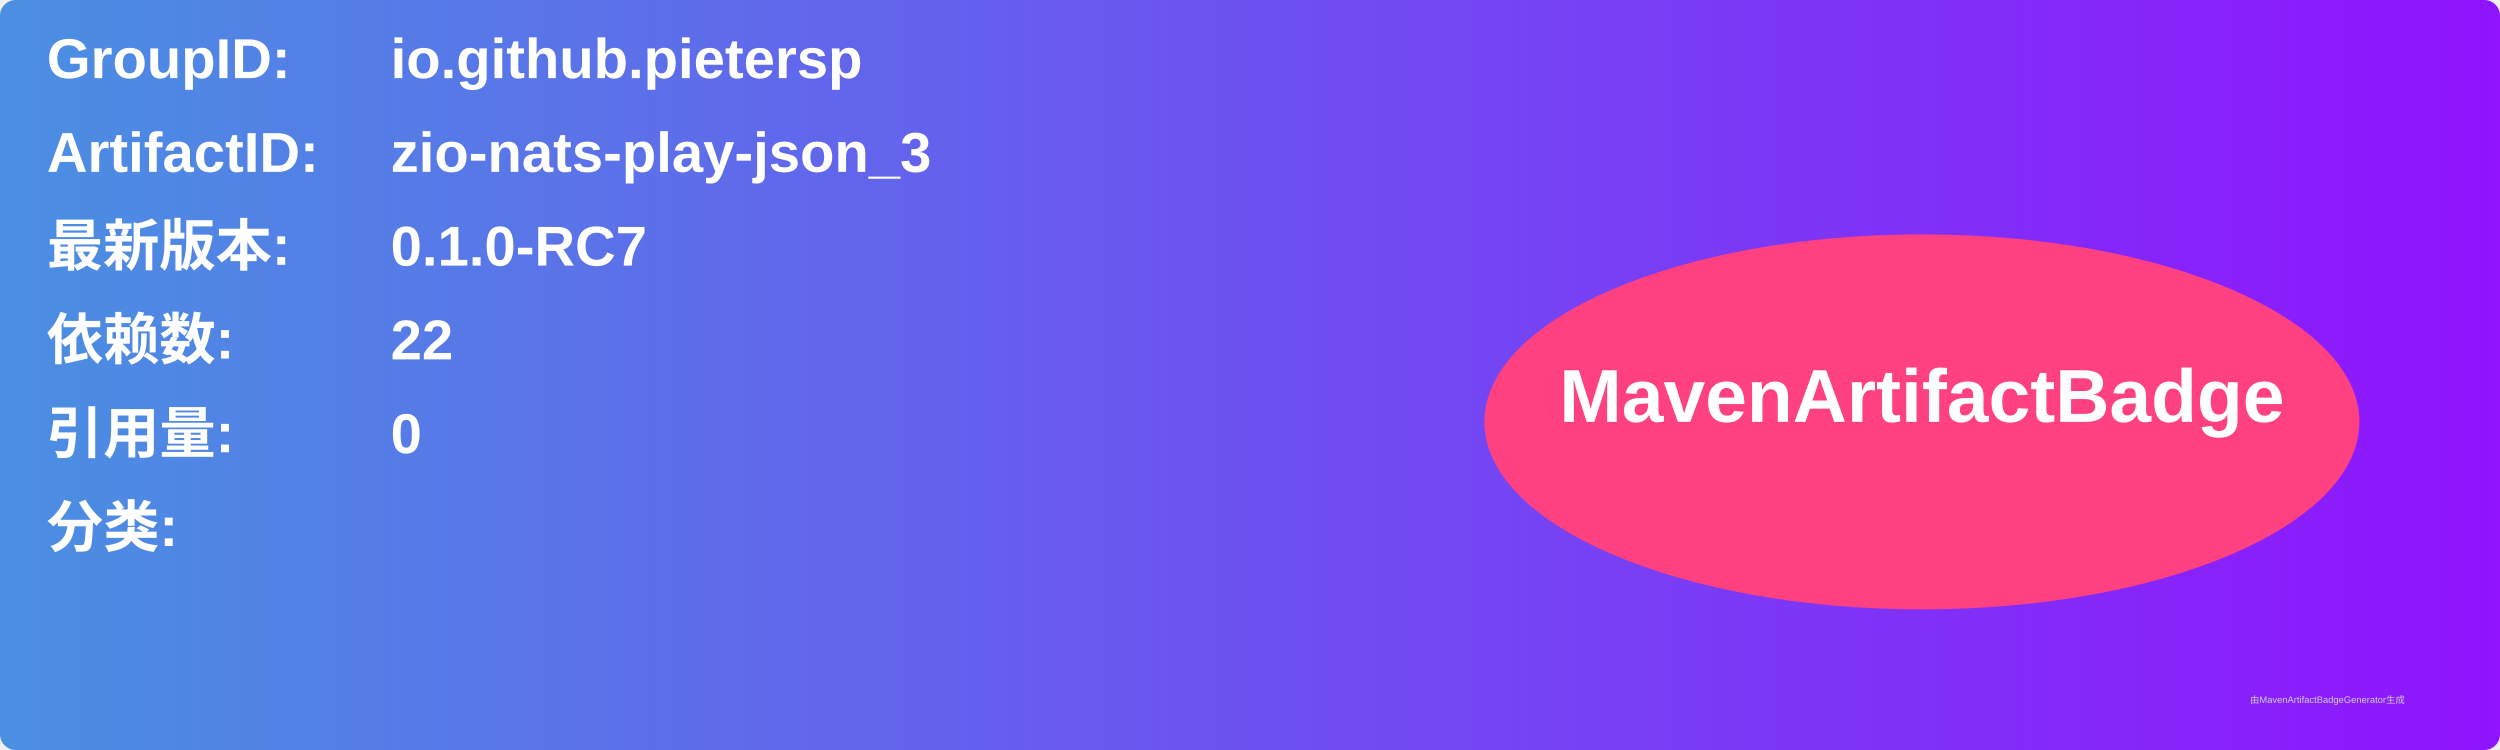
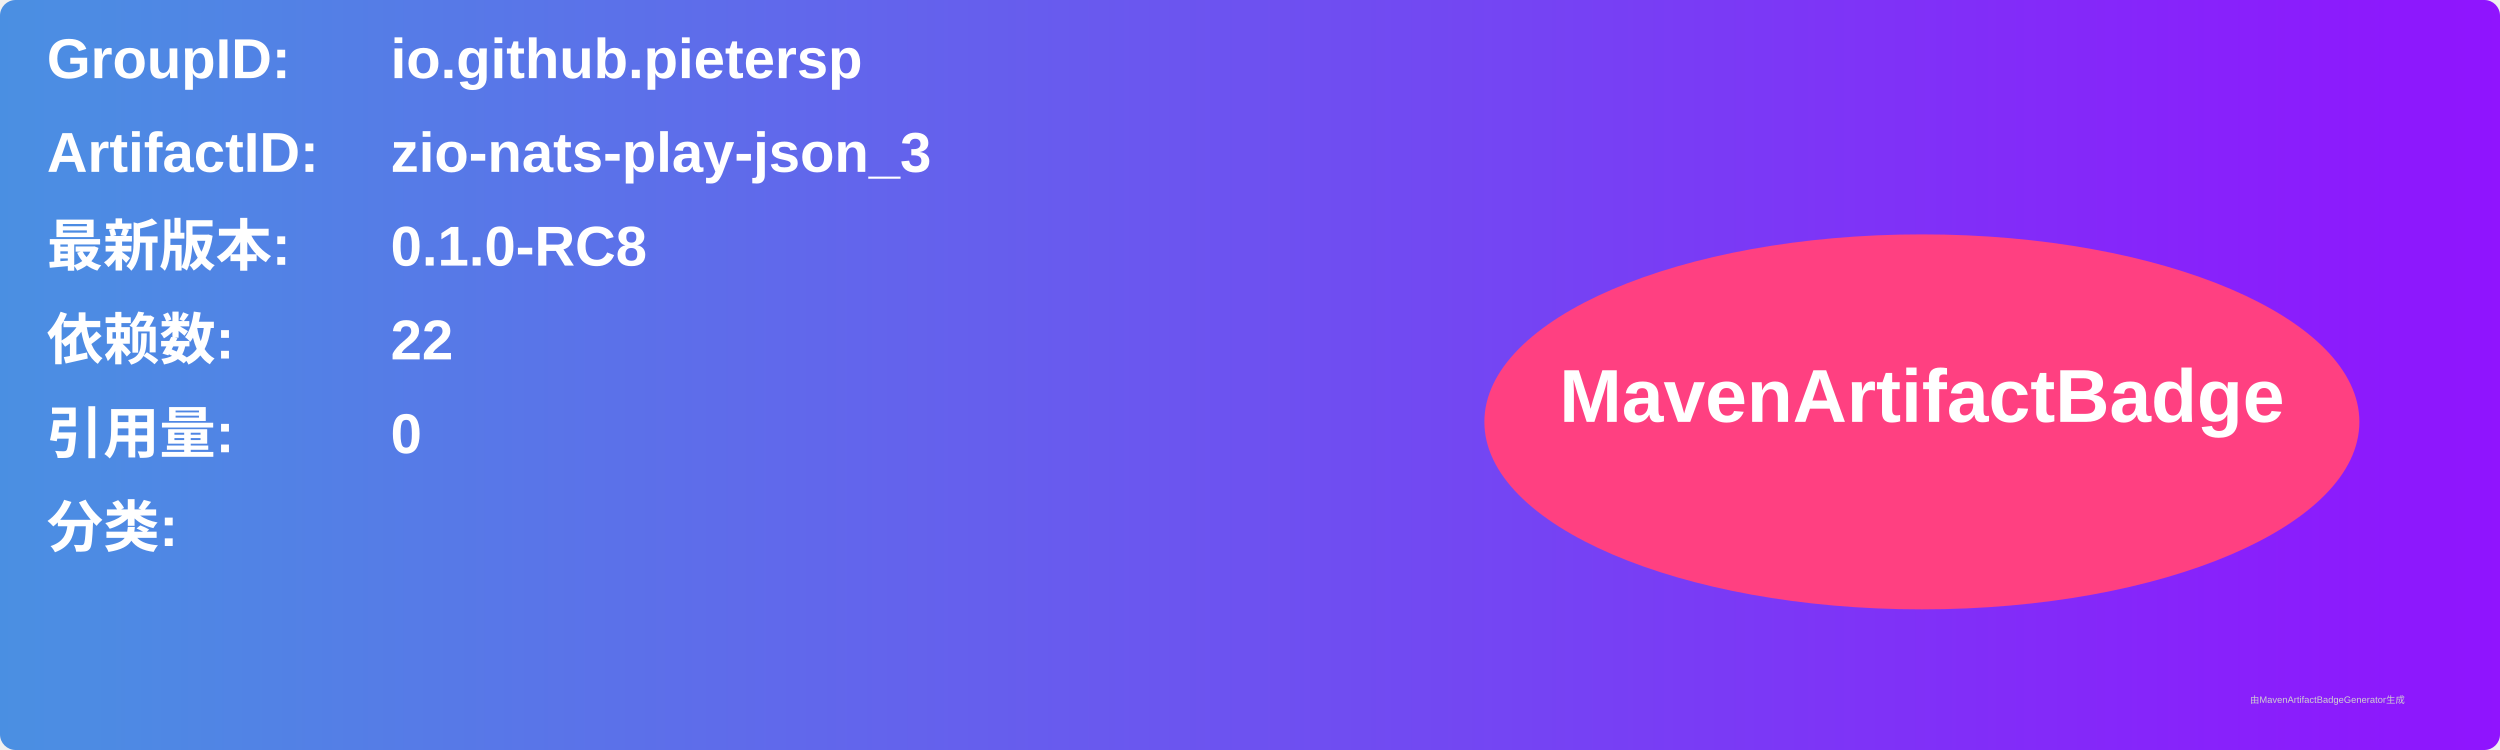
<svg xmlns="http://www.w3.org/2000/svg" width="800" height="240" viewBox="0 0 800 240">
  <linearGradient id="grad" x1="0%" y1="0%" x2="100%" y2="0%">
    <stop offset="0%" stop-color="#4a90e2" />
    <stop offset="100%" stop-color="#9013fe" />
  </linearGradient>
  <rect width="100%" height="100%" rx="5" ry="5" fill="url(#grad)" />
  <g transform="translate(15, 15)">
    <text x="0" y="10" font-family="Arial" font-size="18" fill="white" font-weight="bold" width="260">GroupID:</text>
    <text x="110" y="10" font-family="Arial" font-size="18" fill="white" font-weight="bold" width="460">io.github.pietersp</text>
    <text x="0" y="40" font-family="Arial" font-size="18" fill="white" font-weight="bold" width="260">ArtifactID:</text>
    <text x="110" y="40" font-family="Arial" font-size="18" fill="white" font-weight="bold" width="460">zio-nats-play-json_3</text>
    <text x="0" y="70" font-family="Arial" font-size="18" fill="white" font-weight="bold">最新版本:</text>
    <text x="110" y="70" font-family="Arial" font-size="18" fill="white" font-weight="bold">
-       <tspan font-weight="bold">0.1.0-RC7</tspan>
+       <tspan font-weight="bold">0.1.0-RC8</tspan>
    </text>
    <text x="0" y="100" font-family="Arial" font-size="18" fill="white" font-weight="bold">依赖数: </text>
    <text x="110" y="100" font-family="Arial" font-size="18" fill="white">
      <tspan font-weight="bold">22</tspan>
    </text>
    <text x="0" y="130" font-family="Arial" font-size="18" fill="white" font-weight="bold">引用量: </text>
    <text x="110" y="130" font-family="Arial" font-size="18" fill="white">
      <tspan font-weight="bold">0</tspan>
    </text>
    <text x="0" y="160" font-family="Arial" font-size="18" fill="white" font-weight="bold">分类:</text>
    <text x="10" y="190" font-family="Arial" font-size="10" fill="white">
      <tspan font-weight="bold" />
    </text>
    <ellipse cx="600" cy="120" rx="140" ry="60" fill="#ff4081" />
    <text x="600" y="120" text-anchor="middle" font-family="Arial" font-size="24" fill="white" font-weight="bold">MavenArtifactBadge</text>
  </g>
  <text x="720" y="225" font-family="Arial" font-size="3" fill="#d0d0d0">由MavenArtifactBadgeGenerator生成</text>
</svg>
